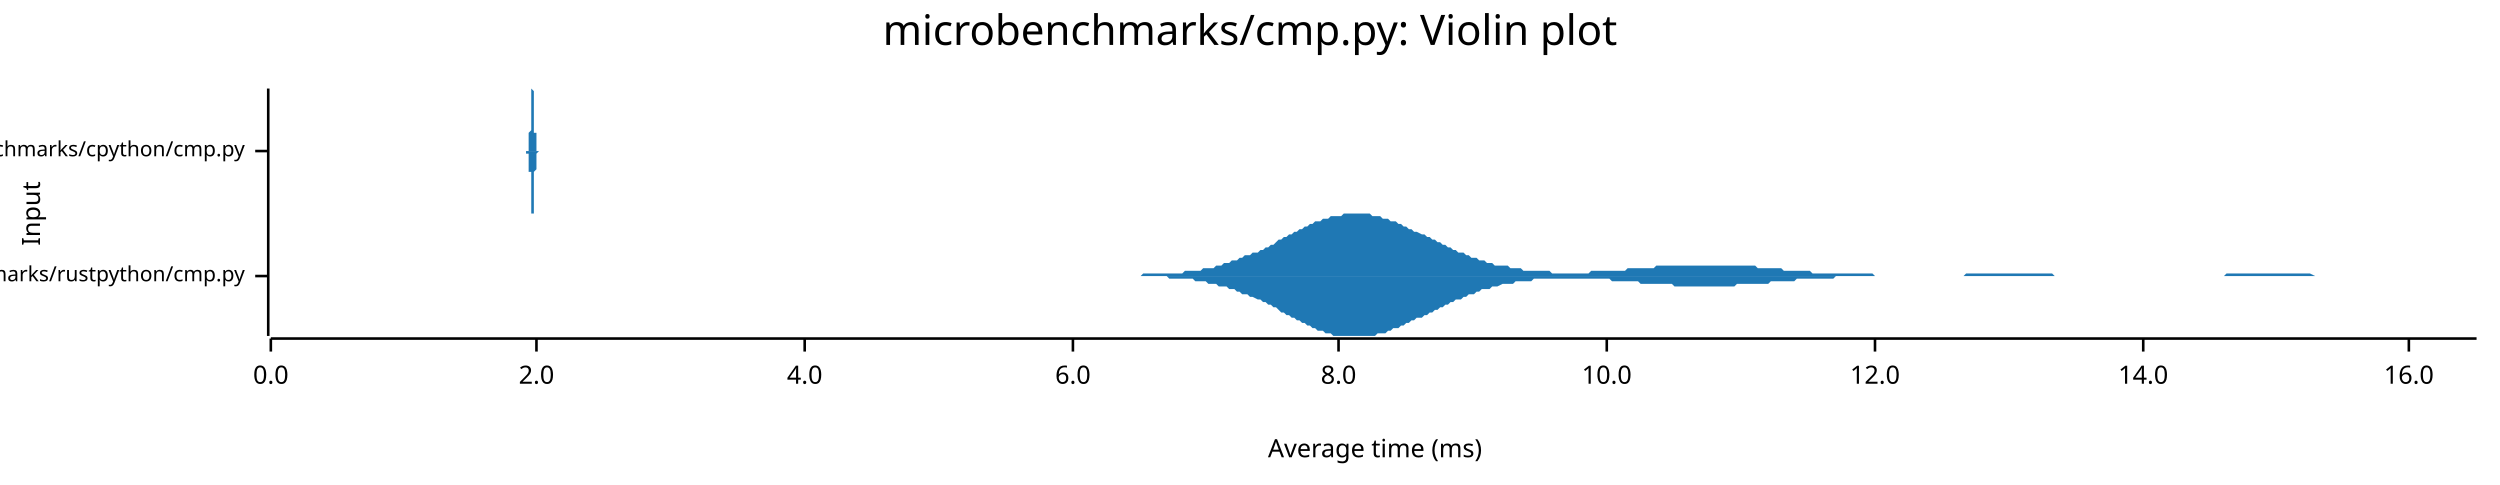
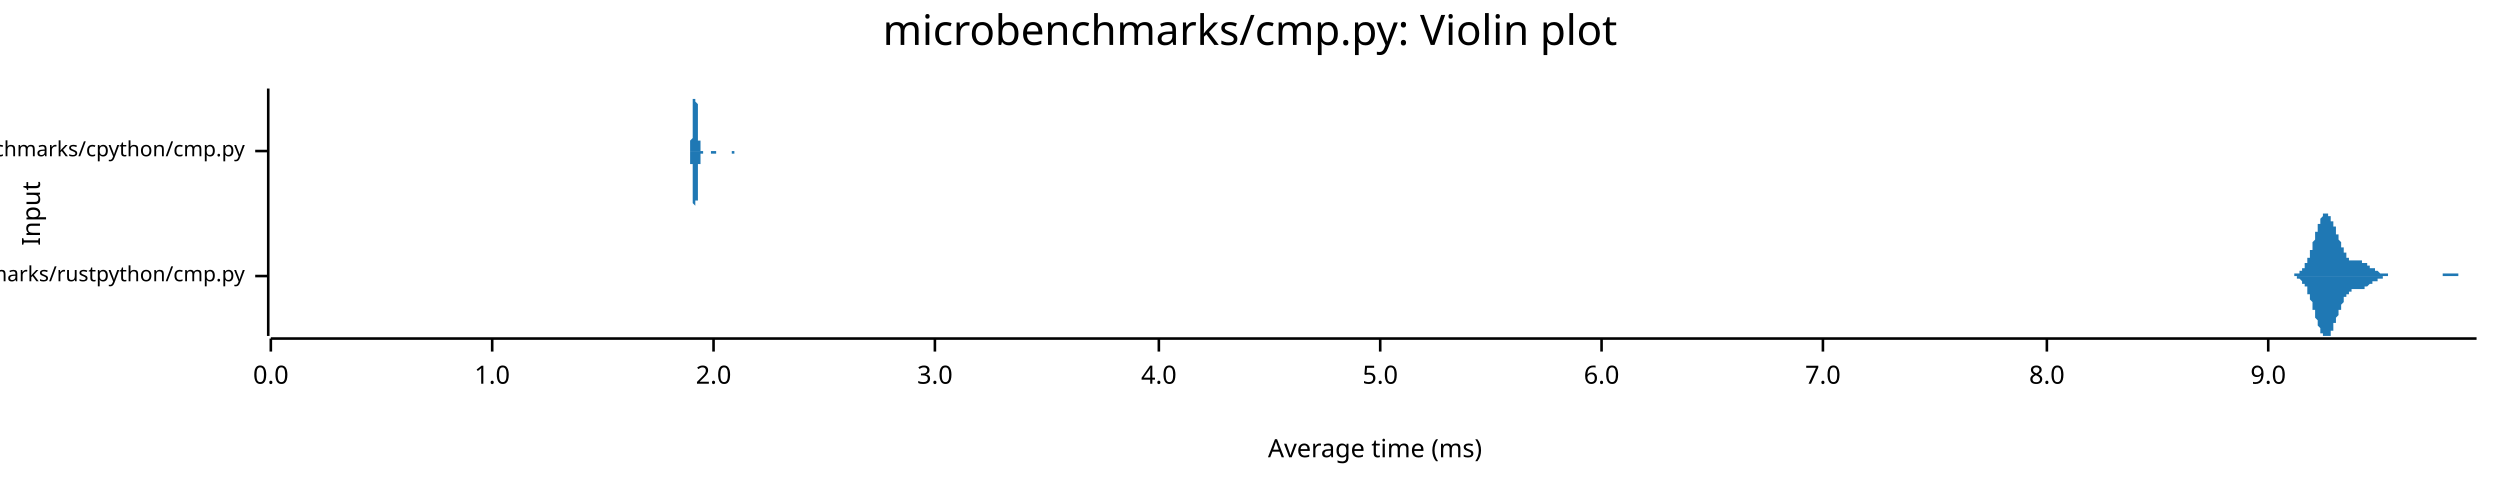
<svg xmlns="http://www.w3.org/2000/svg" width="960" height="186" viewBox="0 0 960 186">
  <text x="480" y="5" dy="0.76em" text-anchor="middle" font-family="sans-serif" font-size="16.129" opacity="1" fill="#000000">
microbenchmarks/cmp.py: Violin plot
</text>
  <text x="8" y="82" dy="0.76em" text-anchor="middle" font-family="sans-serif" font-size="9.677" opacity="1" fill="#000000" transform="rotate(270, 8, 82)">
Input
</text>
  <text x="528" y="178" dy="-0.5ex" text-anchor="middle" font-family="sans-serif" font-size="9.677" opacity="1" fill="#000000">
Average time (ms)
</text>
  <polyline fill="none" opacity="1" stroke="#000000" stroke-width="1" points="103,34 103,129 " />
  <text x="94" y="106" dy="0.5ex" text-anchor="end" font-family="sans-serif" font-size="8.065" opacity="1" fill="#000000">
microbenchmarks/rustpython/cmp.py
</text>
  <polyline fill="none" opacity="1" stroke="#000000" stroke-width="1" points="98,106 103,106 " />
  <text x="94" y="58" dy="0.5ex" text-anchor="end" font-family="sans-serif" font-size="8.065" opacity="1" fill="#000000">
microbenchmarks/cpython/cmp.py
</text>
  <polyline fill="none" opacity="1" stroke="#000000" stroke-width="1" points="98,58 103,58 " />
  <polyline fill="none" opacity="1" stroke="#000000" stroke-width="1" points="104,130 951,130 " />
  <text x="104" y="140" dy="0.76em" text-anchor="middle" font-family="sans-serif" font-size="9.677" opacity="1" fill="#000000">
0.0
</text>
  <polyline fill="none" opacity="1" stroke="#000000" stroke-width="1" points="104,130 104,135 " />
-   <text x="206" y="140" dy="0.76em" text-anchor="middle" font-family="sans-serif" font-size="9.677" opacity="1" fill="#000000">
+   <text x="189" y="140" dy="0.76em" text-anchor="middle" font-family="sans-serif" font-size="9.677" opacity="1" fill="#000000">
+ 1.0
+ </text>
+   <polyline fill="none" opacity="1" stroke="#000000" stroke-width="1" points="189,130 189,135 " />
+   <text x="274" y="140" dy="0.76em" text-anchor="middle" font-family="sans-serif" font-size="9.677" opacity="1" fill="#000000">
2.0
</text>
-   <polyline fill="none" opacity="1" stroke="#000000" stroke-width="1" points="206,130 206,135 " />
-   <text x="309" y="140" dy="0.76em" text-anchor="middle" font-family="sans-serif" font-size="9.677" opacity="1" fill="#000000">
+   <polyline fill="none" opacity="1" stroke="#000000" stroke-width="1" points="274,130 274,135 " />
+   <text x="359" y="140" dy="0.76em" text-anchor="middle" font-family="sans-serif" font-size="9.677" opacity="1" fill="#000000">
+ 3.0
+ </text>
+   <polyline fill="none" opacity="1" stroke="#000000" stroke-width="1" points="359,130 359,135 " />
+   <text x="445" y="140" dy="0.76em" text-anchor="middle" font-family="sans-serif" font-size="9.677" opacity="1" fill="#000000">
4.0
</text>
-   <polyline fill="none" opacity="1" stroke="#000000" stroke-width="1" points="309,130 309,135 " />
-   <text x="412" y="140" dy="0.76em" text-anchor="middle" font-family="sans-serif" font-size="9.677" opacity="1" fill="#000000">
+   <polyline fill="none" opacity="1" stroke="#000000" stroke-width="1" points="445,130 445,135 " />
+   <text x="530" y="140" dy="0.76em" text-anchor="middle" font-family="sans-serif" font-size="9.677" opacity="1" fill="#000000">
+ 5.0
+ </text>
+   <polyline fill="none" opacity="1" stroke="#000000" stroke-width="1" points="530,130 530,135 " />
+   <text x="615" y="140" dy="0.76em" text-anchor="middle" font-family="sans-serif" font-size="9.677" opacity="1" fill="#000000">
6.0
</text>
-   <polyline fill="none" opacity="1" stroke="#000000" stroke-width="1" points="412,130 412,135 " />
-   <text x="514" y="140" dy="0.76em" text-anchor="middle" font-family="sans-serif" font-size="9.677" opacity="1" fill="#000000">
+   <polyline fill="none" opacity="1" stroke="#000000" stroke-width="1" points="615,130 615,135 " />
+   <text x="700" y="140" dy="0.76em" text-anchor="middle" font-family="sans-serif" font-size="9.677" opacity="1" fill="#000000">
+ 7.0
+ </text>
+   <polyline fill="none" opacity="1" stroke="#000000" stroke-width="1" points="700,130 700,135 " />
+   <text x="786" y="140" dy="0.76em" text-anchor="middle" font-family="sans-serif" font-size="9.677" opacity="1" fill="#000000">
8.0
</text>
-   <polyline fill="none" opacity="1" stroke="#000000" stroke-width="1" points="514,130 514,135 " />
-   <text x="617" y="140" dy="0.76em" text-anchor="middle" font-family="sans-serif" font-size="9.677" opacity="1" fill="#000000">
- 10.0
+   <polyline fill="none" opacity="1" stroke="#000000" stroke-width="1" points="786,130 786,135 " />
+   <text x="871" y="140" dy="0.76em" text-anchor="middle" font-family="sans-serif" font-size="9.677" opacity="1" fill="#000000">
+ 9.0
</text>
-   <polyline fill="none" opacity="1" stroke="#000000" stroke-width="1" points="617,130 617,135 " />
-   <text x="720" y="140" dy="0.76em" text-anchor="middle" font-family="sans-serif" font-size="9.677" opacity="1" fill="#000000">
- 12.0
- </text>
-   <polyline fill="none" opacity="1" stroke="#000000" stroke-width="1" points="720,130 720,135 " />
-   <text x="823" y="140" dy="0.76em" text-anchor="middle" font-family="sans-serif" font-size="9.677" opacity="1" fill="#000000">
- 14.0
- </text>
-   <polyline fill="none" opacity="1" stroke="#000000" stroke-width="1" points="823,130 823,135 " />
-   <text x="925" y="140" dy="0.76em" text-anchor="middle" font-family="sans-serif" font-size="9.677" opacity="1" fill="#000000">
- 16.0
- </text>
-   <polyline fill="none" opacity="1" stroke="#000000" stroke-width="1" points="925,130 925,135 " />
-   <polygon opacity="1" fill="#1F78B4" points="435,106 436,106 437,106 438,106 439,105 440,105 441,105 442,105 443,105 444,105 445,105 446,105 447,105 448,105 449,105 450,105 452,105 453,105 454,105 455,104 456,104 457,104 458,104 459,104 460,104 461,104 462,103 463,103 464,103 465,103 466,103 467,102 468,102 469,102 470,101 471,101 472,101 473,100 474,100 475,100 476,99 477,99 478,98 479,98 480,98 481,97 483,97 484,96 485,96 486,95 487,95 488,94 489,94 490,93 491,92 492,92 493,91 494,91 495,90 496,90 497,89 498,89 499,88 500,88 501,87 502,87 503,86 504,86 505,85 506,85 507,85 508,84 509,84 510,84 511,83 512,83 513,83 515,83 516,82 517,82 518,82 519,82 520,82 521,82 522,82 523,82 524,82 525,82 526,82 527,83 528,83 529,83 530,83 531,84 532,84 533,84 534,85 535,85 536,85 537,86 538,86 539,87 540,87 541,88 542,88 543,89 544,89 546,90 547,90 548,91 549,91 550,92 551,92 552,93 553,93 554,94 555,94 556,95 557,95 558,96 559,96 560,97 561,97 562,97 563,98 564,98 565,99 566,99 567,99 568,100 569,100 570,100 571,101 572,101 573,101 574,102 575,102 577,102 578,102 579,102 580,103 581,103 582,103 583,103 584,103 585,104 586,104 587,104 588,104 589,104 590,104 591,104 592,104 593,104 594,104 595,104 596,105 597,105 598,105 599,105 600,105 601,105 602,105 603,105 604,105 605,105 606,105 608,105 609,105 610,105 611,104 612,104 613,104 614,104 615,104 616,104 617,104 618,104 619,104 620,104 621,104 622,104 623,104 624,104 625,103 626,103 627,103 628,103 629,103 630,103 631,103 632,103 633,103 634,103 635,103 636,102 637,102 639,102 640,102 641,102 642,102 643,102 644,102 645,102 646,102 647,102 648,102 649,102 650,102 651,102 652,102 653,102 654,102 655,102 656,102 657,102 658,102 659,102 660,102 661,102 662,102 663,102 664,102 665,102 666,102 667,102 668,102 669,102 671,102 672,102 673,102 674,102 675,103 676,103 677,103 678,103 679,103 680,103 681,103 682,103 683,103 684,103 685,104 686,104 687,104 688,104 689,104 690,104 691,104 692,104 693,104 694,104 695,104 696,105 697,105 698,105 699,105 700,105 702,105 703,105 704,105 705,105 706,105 707,105 708,105 709,105 710,105 711,105 712,105 713,105 714,105 715,105 716,105 717,105 718,105 719,105 720,106 721,106 722,106 723,106 724,106 725,106 726,106 727,106 728,106 729,106 730,106 731,106 733,106 734,106 735,106 736,106 737,106 738,106 739,106 740,106 741,106 742,106 743,106 744,106 745,106 746,106 747,106 748,106 749,106 750,106 751,106 752,106 753,106 754,106 755,105 756,105 757,105 758,105 759,105 760,105 761,105 762,105 764,105 765,105 766,105 767,105 768,105 769,105 770,105 771,105 772,105 773,105 774,105 775,105 776,105 777,105 778,105 779,105 780,105 781,105 782,105 783,105 784,105 785,105 786,105 787,105 788,105 789,106 790,106 791,106 792,106 793,106 795,106 796,106 797,106 798,106 799,106 800,106 801,106 802,106 803,106 804,106 805,106 806,106 807,106 808,106 809,106 810,106 811,106 812,106 813,106 814,106 815,106 816,106 817,106 818,106 819,106 820,106 821,106 822,106 823,106 824,106 825,106 827,106 828,106 829,106 830,106 831,106 832,106 833,106 834,106 835,106 836,106 837,106 838,106 839,106 840,106 841,106 842,106 843,106 844,106 845,106 846,106 847,106 848,106 849,106 850,106 851,106 852,106 853,106 854,106 855,105 856,105 858,105 859,105 860,105 861,105 862,105 863,105 864,105 865,105 866,105 867,105 868,105 869,105 870,105 871,105 872,105 873,105 874,105 875,105 876,105 877,105 878,105 879,105 880,105 881,105 882,105 883,105 884,105 885,105 886,105 887,105 889,106 890,106 891,106 892,106 893,106 894,106 895,106 896,106 897,106 898,106 899,106 900,106 901,106 902,106 903,106 904,106 905,106 906,106 907,106 908,106 909,106 910,106 911,106 912,106 913,106 914,106 915,106 916,106 917,106 918,106 920,106 921,106 922,106 923,106 924,106 925,106 926,106 927,106 928,106 929,106 930,106 931,106 932,106 933,106 934,106 935,106 936,106 937,106 938,106 939,106 940,106 941,106 942,106 943,106 944,106 945,106 946,106 947,106 948,106 949,106 951,106 951,106 435,106 " />
-   <polygon opacity="1" fill="#1F78B4" points="435,106 436,106 437,106 438,106 439,106 440,106 441,106 442,106 443,106 444,106 445,106 446,106 447,106 448,106 449,107 450,107 452,107 453,107 454,107 455,107 456,107 457,107 458,107 459,108 460,108 461,108 462,108 463,108 464,109 465,109 466,109 467,109 468,110 469,110 470,110 471,110 472,111 473,111 474,111 475,112 476,112 477,113 478,113 479,113 480,114 481,114 483,115 484,115 485,116 486,116 487,117 488,117 489,118 490,118 491,119 492,120 493,120 494,121 495,121 496,122 497,122 498,123 499,123 500,124 501,124 502,125 503,125 504,126 505,126 506,127 507,127 508,127 509,128 510,128 511,128 512,129 513,129 515,129 516,129 517,129 518,129 519,129 520,129 521,129 522,129 523,129 524,129 525,129 526,129 527,129 528,129 529,128 530,128 531,128 532,128 533,127 534,127 535,126 536,126 537,126 538,125 539,125 540,124 541,124 542,123 543,123 544,122 546,122 547,121 548,121 549,120 550,120 551,119 552,119 553,118 554,118 555,117 556,117 557,116 558,116 559,115 560,115 561,115 562,114 563,114 564,113 565,113 566,113 567,112 568,112 569,111 570,111 571,111 572,111 573,110 574,110 575,110 577,109 578,109 579,109 580,109 581,109 582,108 583,108 584,108 585,108 586,108 587,108 588,108 589,107 590,107 591,107 592,107 593,107 594,107 595,107 596,107 597,107 598,107 599,107 600,107 601,107 602,107 603,107 604,107 605,107 606,107 608,107 609,107 610,107 611,107 612,107 613,107 614,107 615,107 616,107 617,107 618,107 619,108 620,108 621,108 622,108 623,108 624,108 625,108 626,108 627,108 628,108 629,108 630,109 631,109 632,109 633,109 634,109 635,109 636,109 637,109 639,109 640,109 641,109 642,109 643,110 644,110 645,110 646,110 647,110 648,110 649,110 650,110 651,110 652,110 653,110 654,110 655,110 656,110 657,110 658,110 659,110 660,110 661,110 662,110 663,110 664,110 665,110 666,110 667,109 668,109 669,109 671,109 672,109 673,109 674,109 675,109 676,109 677,109 678,109 679,109 680,108 681,108 682,108 683,108 684,108 685,108 686,108 687,108 688,108 689,108 690,107 691,107 692,107 693,107 694,107 695,107 696,107 697,107 698,107 699,107 700,107 702,107 703,107 704,107 705,106 706,106 707,106 708,106 709,106 710,106 711,106 712,106 713,106 714,106 715,106 716,106 717,106 718,106 719,106 720,106 721,106 722,106 723,106 724,106 725,106 726,106 727,106 728,106 729,106 730,106 731,106 733,106 734,106 735,106 736,106 737,106 738,106 739,106 740,106 741,106 742,106 743,106 744,106 745,106 746,106 747,106 748,106 749,106 750,106 751,106 752,106 753,106 754,106 755,106 756,106 757,106 758,106 759,106 760,106 761,106 762,106 764,106 765,106 766,106 767,106 768,106 769,106 770,106 771,106 772,106 773,106 774,106 775,106 776,106 777,106 778,106 779,106 780,106 781,106 782,106 783,106 784,106 785,106 786,106 787,106 788,106 789,106 790,106 791,106 792,106 793,106 795,106 796,106 797,106 798,106 799,106 800,106 801,106 802,106 803,106 804,106 805,106 806,106 807,106 808,106 809,106 810,106 811,106 812,106 813,106 814,106 815,106 816,106 817,106 818,106 819,106 820,106 821,106 822,106 823,106 824,106 825,106 827,106 828,106 829,106 830,106 831,106 832,106 833,106 834,106 835,106 836,106 837,106 838,106 839,106 840,106 841,106 842,106 843,106 844,106 845,106 846,106 847,106 848,106 849,106 850,106 851,106 852,106 853,106 854,106 855,106 856,106 858,106 859,106 860,106 861,106 862,106 863,106 864,106 865,106 866,106 867,106 868,106 869,106 870,106 871,106 872,106 873,106 874,106 875,106 876,106 877,106 878,106 879,106 880,106 881,106 882,106 883,106 884,106 885,106 886,106 887,106 889,106 890,106 891,106 892,106 893,106 894,106 895,106 896,106 897,106 898,106 899,106 900,106 901,106 902,106 903,106 904,106 905,106 906,106 907,106 908,106 909,106 910,106 911,106 912,106 913,106 914,106 915,106 916,106 917,106 918,106 920,106 921,106 922,106 923,106 924,106 925,106 926,106 927,106 928,106 929,106 930,106 931,106 932,106 933,106 934,106 935,106 936,106 937,106 938,106 939,106 940,106 941,106 942,106 943,106 944,106 945,106 946,106 947,106 948,106 949,106 951,106 951,106 435,106 " />
-   <polygon opacity="1" fill="#1F78B4" points="202,58 202,58 202,58 202,58 202,58 202,58 202,58 202,58 202,58 202,58 202,58 203,58 203,58 203,58 203,58 203,58 203,57 203,57 203,57 203,57 203,57 203,57 203,56 203,56 203,56 203,56 203,55 203,55 203,55 203,54 203,54 203,53 203,53 203,52 203,51 203,51 204,50 204,49 204,49 204,48 204,47 204,46 204,45 204,45 204,44 204,43 204,42 204,41 204,40 204,40 204,39 204,38 204,38 204,37 204,36 204,36 204,36 204,35 204,35 204,35 204,35 204,34 205,35 205,35 205,35 205,35 205,35 205,36 205,36 205,37 205,37 205,38 205,39 205,40 205,40 205,41 205,42 205,43 205,44 205,44 205,45 205,46 205,47 205,48 205,48 205,49 205,50 205,51 206,51 206,52 206,52 206,53 206,53 206,54 206,54 206,55 206,55 206,56 206,56 206,56 206,56 206,57 206,57 206,57 206,57 206,57 206,57 206,58 206,58 206,58 206,58 206,58 206,58 206,58 207,58 207,58 207,58 207,58 207,58 207,58 207,58 207,58 207,58 207,58 207,58 207,58 207,58 207,58 207,58 207,58 207,58 207,58 207,58 207,58 207,58 207,58 207,58 207,58 207,58 208,58 208,58 208,58 208,58 208,58 208,58 208,58 208,58 208,58 208,58 208,58 208,58 208,58 208,58 208,58 208,58 208,58 208,58 208,58 208,58 208,58 208,58 208,58 208,58 208,58 208,58 209,58 209,58 209,58 209,58 209,58 209,58 209,58 209,58 209,58 209,58 209,58 209,58 209,58 209,58 209,58 209,58 209,58 209,58 209,58 209,58 209,58 209,58 209,58 209,58 209,58 209,58 210,58 210,58 210,58 210,58 210,58 210,58 210,58 210,58 210,58 210,58 210,58 210,58 210,58 210,58 210,58 210,58 210,58 210,58 210,58 210,58 210,58 210,58 210,58 210,58 210,58 210,58 211,58 211,58 211,58 211,58 211,58 211,58 211,58 211,58 211,58 211,58 211,58 211,58 211,58 211,58 211,58 211,58 211,58 211,58 211,58 211,58 211,58 211,58 211,58 211,58 211,58 211,58 212,58 212,58 212,58 212,58 212,58 212,58 212,58 212,58 212,58 212,58 212,58 212,58 212,58 212,58 212,58 212,58 212,58 212,58 212,58 212,58 212,58 212,58 212,58 212,58 212,58 213,58 213,58 213,58 213,58 213,58 213,58 213,58 213,58 213,58 213,58 213,58 213,58 213,58 213,58 213,58 213,58 213,58 213,58 213,58 213,58 213,58 213,58 213,58 213,58 213,58 213,58 214,58 214,58 214,58 214,58 214,58 214,58 214,58 214,58 214,58 214,58 214,58 214,58 214,58 214,58 214,58 214,58 214,58 214,58 214,58 214,58 214,58 214,58 214,58 214,58 214,58 214,58 215,58 215,58 215,58 215,58 215,58 215,58 215,58 215,58 215,58 215,58 215,58 215,58 215,58 215,58 215,58 215,58 215,58 215,58 215,58 215,58 215,58 215,58 215,58 215,58 215,58 215,58 216,58 216,58 216,58 216,58 216,58 216,58 216,58 216,58 216,58 216,58 216,58 216,58 216,58 216,58 216,58 216,58 216,58 216,58 216,58 216,58 216,58 216,58 216,58 216,58 216,58 217,58 217,58 217,58 217,58 217,58 217,58 217,58 217,58 217,58 217,58 217,58 217,58 217,58 217,58 217,58 217,58 217,58 217,58 217,58 217,58 217,58 217,58 217,58 217,58 217,58 217,58 218,58 218,58 218,58 218,58 218,58 218,58 218,58 218,58 218,58 218,58 218,58 218,58 218,58 218,58 218,58 218,58 218,58 218,58 218,58 218,58 218,58 218,58 218,58 218,58 218,58 218,58 219,58 219,58 219,58 219,58 219,58 219,58 219,58 219,58 219,58 219,58 219,58 219,58 219,58 219,58 219,58 219,58 219,58 219,58 219,58 219,58 219,58 219,58 219,58 219,58 219,58 219,58 220,58 220,58 220,58 220,58 220,58 220,58 220,58 220,58 220,58 220,58 220,58 220,58 220,58 220,58 220,58 220,58 220,58 220,58 220,58 220,58 220,58 220,58 220,58 220,58 220,58 221,58 221,58 221,58 221,58 221,58 221,58 221,58 221,58 221,58 221,58 221,58 221,58 221,58 221,58 221,58 221,58 221,58 221,58 221,58 221,58 221,58 221,58 221,58 221,58 221,58 221,58 221,58 202,58 " />
-   <polygon opacity="1" fill="#1F78B4" points="202,58 202,58 202,58 202,58 202,58 202,58 202,58 202,58 202,58 202,58 202,59 203,59 203,59 203,59 203,59 203,59 203,59 203,59 203,59 203,59 203,60 203,60 203,60 203,60 203,61 203,61 203,61 203,62 203,62 203,62 203,63 203,63 203,64 203,64 203,65 203,66 204,66 204,67 204,68 204,69 204,69 204,70 204,71 204,72 204,73 204,74 204,74 204,75 204,76 204,77 204,78 204,78 204,79 204,79 204,80 204,81 204,81 204,81 204,82 204,82 204,82 204,82 205,82 205,82 205,82 205,81 205,81 205,81 205,80 205,80 205,79 205,78 205,78 205,77 205,76 205,75 205,75 205,74 205,73 205,72 205,71 205,70 205,70 205,69 205,68 205,67 205,67 205,66 206,65 206,65 206,64 206,64 206,63 206,63 206,62 206,62 206,61 206,61 206,61 206,60 206,60 206,60 206,60 206,59 206,59 206,59 206,59 206,59 206,59 206,59 206,59 206,59 206,59 206,59 207,58 207,58 207,58 207,58 207,58 207,58 207,58 207,58 207,58 207,58 207,58 207,58 207,58 207,58 207,58 207,58 207,58 207,58 207,58 207,58 207,58 207,58 207,58 207,58 207,58 208,58 208,58 208,58 208,58 208,58 208,58 208,58 208,58 208,58 208,58 208,58 208,58 208,58 208,58 208,58 208,58 208,58 208,58 208,58 208,58 208,58 208,58 208,58 208,58 208,58 208,58 209,58 209,58 209,58 209,58 209,58 209,58 209,58 209,58 209,58 209,58 209,58 209,58 209,58 209,58 209,58 209,58 209,58 209,58 209,58 209,58 209,58 209,58 209,58 209,58 209,58 209,58 210,58 210,58 210,58 210,58 210,58 210,58 210,58 210,58 210,58 210,58 210,58 210,58 210,58 210,58 210,58 210,58 210,58 210,58 210,58 210,58 210,58 210,58 210,58 210,58 210,58 210,58 211,58 211,58 211,58 211,58 211,58 211,58 211,58 211,58 211,58 211,58 211,58 211,58 211,58 211,58 211,58 211,58 211,58 211,58 211,58 211,58 211,58 211,58 211,58 211,58 211,58 211,58 212,58 212,58 212,58 212,58 212,58 212,58 212,58 212,58 212,58 212,58 212,58 212,58 212,58 212,58 212,58 212,58 212,58 212,58 212,58 212,58 212,58 212,58 212,58 212,58 212,58 213,58 213,58 213,58 213,58 213,58 213,58 213,58 213,58 213,58 213,58 213,58 213,58 213,58 213,58 213,58 213,58 213,58 213,58 213,58 213,58 213,58 213,58 213,58 213,58 213,58 213,58 214,58 214,58 214,58 214,58 214,58 214,58 214,58 214,58 214,58 214,58 214,58 214,58 214,58 214,58 214,58 214,58 214,58 214,58 214,58 214,58 214,58 214,58 214,58 214,58 214,58 214,58 215,58 215,58 215,58 215,58 215,58 215,58 215,58 215,58 215,58 215,58 215,58 215,58 215,58 215,58 215,58 215,58 215,58 215,58 215,58 215,58 215,58 215,58 215,58 215,58 215,58 215,58 216,58 216,58 216,58 216,58 216,58 216,58 216,58 216,58 216,58 216,58 216,58 216,58 216,58 216,58 216,58 216,58 216,58 216,58 216,58 216,58 216,58 216,58 216,58 216,58 216,58 217,58 217,58 217,58 217,58 217,58 217,58 217,58 217,58 217,58 217,58 217,58 217,58 217,58 217,58 217,58 217,58 217,58 217,58 217,58 217,58 217,58 217,58 217,58 217,58 217,58 217,58 218,58 218,58 218,58 218,58 218,58 218,58 218,58 218,58 218,58 218,58 218,58 218,58 218,58 218,58 218,58 218,58 218,58 218,58 218,58 218,58 218,58 218,58 218,58 218,58 218,58 218,58 219,58 219,58 219,58 219,58 219,58 219,58 219,58 219,58 219,58 219,58 219,58 219,58 219,58 219,58 219,58 219,58 219,58 219,58 219,58 219,58 219,58 219,58 219,58 219,58 219,58 219,58 220,58 220,58 220,58 220,58 220,58 220,58 220,58 220,58 220,58 220,58 220,58 220,58 220,58 220,58 220,58 220,58 220,58 220,58 220,58 220,58 220,58 220,58 220,58 220,58 220,58 221,58 221,58 221,58 221,58 221,58 221,58 221,58 221,58 221,58 221,58 221,58 221,58 221,58 221,58 221,58 221,58 221,58 221,58 221,58 221,58 221,58 221,58 221,58 221,58 221,58 221,58 221,58 202,58 " />
+   <polyline fill="none" opacity="1" stroke="#000000" stroke-width="1" points="871,130 871,135 " />
+   <polygon opacity="1" fill="#1F78B4" points="878,106 878,106 878,106 878,106 878,106 878,106 878,106 879,106 879,106 879,106 879,106 879,106 879,106 880,106 880,106 880,106 880,106 880,106 880,106 880,106 881,106 881,106 881,105 881,105 881,105 881,105 881,105 882,105 882,105 882,105 882,105 882,105 882,105 882,105 883,105 883,105 883,105 883,105 883,104 883,104 883,104 884,104 884,104 884,104 884,103 884,103 884,103 884,103 885,103 885,102 885,102 885,102 885,102 885,101 886,101 886,101 886,100 886,100 886,100 886,99 886,99 887,99 887,98 887,98 887,97 887,97 887,96 887,96 888,96 888,95 888,95 888,94 888,94 888,93 888,93 889,92 889,92 889,91 889,91 889,90 889,90 889,89 890,89 890,88 890,88 890,87 890,87 890,86 890,86 891,86 891,85 891,85 891,85 891,84 891,84 891,84 892,83 892,83 892,83 892,83 892,83 892,82 893,82 893,82 893,82 893,82 893,82 893,82 893,82 894,82 894,82 894,82 894,82 894,82 894,83 894,83 895,83 895,83 895,83 895,84 895,84 895,84 895,85 896,85 896,85 896,86 896,86 896,86 896,87 896,87 897,87 897,88 897,88 897,89 897,89 897,89 897,90 898,90 898,91 898,91 898,91 898,92 898,92 899,93 899,93 899,93 899,94 899,94 899,95 899,95 900,95 900,96 900,96 900,96 900,96 900,97 900,97 901,97 901,98 901,98 901,98 901,98 901,98 901,99 902,99 902,99 902,99 902,99 902,99 902,99 902,100 903,100 903,100 903,100 903,100 903,100 903,100 903,100 904,100 904,100 904,100 904,100 904,100 904,100 904,100 905,100 905,100 905,100 905,100 905,100 905,100 906,100 906,100 906,100 906,100 906,100 906,100 906,100 907,100 907,100 907,100 907,101 907,101 907,101 907,101 908,101 908,101 908,101 908,101 908,101 908,101 908,101 909,101 909,101 909,101 909,102 909,102 909,102 909,102 910,102 910,102 910,102 910,102 910,102 910,103 910,103 911,103 911,103 911,103 911,103 911,103 911,103 912,103 912,103 912,104 912,104 912,104 912,104 912,104 913,104 913,104 913,104 913,104 913,104 913,104 913,104 914,105 914,105 914,105 914,105 914,105 914,105 914,105 915,105 915,105 915,105 915,105 915,105 915,105 915,105 916,105 916,105 916,105 916,105 916,105 916,105 916,105 917,105 917,105 917,105 917,106 917,106 917,106 917,106 918,106 918,106 918,106 918,106 918,106 918,106 919,106 919,106 919,106 919,106 919,106 919,106 919,106 920,106 920,106 920,106 920,106 920,106 920,106 920,106 921,106 921,106 921,106 921,106 921,106 921,106 921,106 922,106 922,106 922,106 922,106 922,106 922,106 922,106 923,106 923,106 923,106 923,106 923,106 923,106 923,106 924,106 924,106 924,106 924,106 924,106 924,106 925,106 925,106 925,106 925,106 925,106 925,106 925,106 926,106 926,106 926,106 926,106 926,106 926,106 926,106 927,106 927,106 927,106 927,106 927,106 927,106 927,106 928,106 928,106 928,106 928,106 928,106 928,106 928,106 929,106 929,106 929,106 929,106 929,106 929,106 929,106 930,106 930,106 930,106 930,106 930,106 930,106 930,106 931,106 931,106 931,106 931,106 931,106 931,106 932,106 932,106 932,106 932,106 932,106 932,106 932,106 933,106 933,106 933,106 933,106 933,106 933,106 933,106 934,106 934,106 934,106 934,106 934,106 934,106 934,106 935,106 935,106 935,106 935,106 935,106 935,106 935,106 936,106 936,106 936,106 936,106 936,106 936,106 936,106 937,106 937,106 937,106 937,106 937,106 937,106 938,106 938,106 938,106 938,106 938,106 938,105 938,105 939,105 939,105 939,105 939,105 939,105 939,105 939,105 940,105 940,105 940,105 940,105 940,105 940,105 940,105 941,105 941,105 941,105 941,105 941,105 941,105 941,105 942,105 942,105 942,105 942,105 942,105 942,105 942,105 943,105 943,105 943,105 943,105 943,105 943,105 943,105 944,105 944,105 944,105 944,105 944,105 944,106 945,106 945,106 945,106 945,106 945,106 945,106 945,106 946,106 946,106 946,106 946,106 946,106 946,106 946,106 947,106 947,106 947,106 947,106 947,106 947,106 947,106 948,106 948,106 948,106 948,106 948,106 948,106 948,106 949,106 949,106 949,106 949,106 949,106 949,106 949,106 950,106 950,106 950,106 950,106 950,106 950,106 951,106 951,106 878,106 " />
+   <polygon opacity="1" fill="#1F78B4" points="878,106 878,106 878,106 878,106 878,106 878,106 878,106 879,106 879,106 879,106 879,106 879,106 879,106 880,106 880,106 880,106 880,106 880,106 880,106 880,106 881,106 881,106 881,106 881,106 881,106 881,106 881,106 882,106 882,106 882,106 882,106 882,106 882,107 882,107 883,107 883,107 883,107 883,107 883,107 883,107 883,107 884,108 884,108 884,108 884,108 884,108 884,108 884,109 885,109 885,109 885,109 885,110 885,110 885,110 886,110 886,111 886,111 886,111 886,112 886,112 886,113 887,113 887,113 887,114 887,114 887,115 887,115 887,115 888,116 888,116 888,117 888,117 888,118 888,118 888,119 889,119 889,120 889,120 889,121 889,121 889,122 889,122 890,123 890,123 890,124 890,124 890,125 890,125 890,125 891,126 891,126 891,127 891,127 891,127 891,128 891,128 892,128 892,128 892,129 892,129 892,129 892,129 893,129 893,129 893,129 893,129 893,129 893,129 893,129 894,129 894,129 894,129 894,129 894,129 894,129 894,129 895,129 895,128 895,128 895,128 895,128 895,127 895,127 896,127 896,126 896,126 896,126 896,125 896,125 896,124 897,124 897,124 897,123 897,123 897,122 897,122 897,122 898,121 898,121 898,120 898,120 898,120 898,119 899,119 899,118 899,118 899,118 899,117 899,117 899,117 900,116 900,116 900,116 900,115 900,115 900,115 900,114 901,114 901,114 901,114 901,113 901,113 901,113 901,113 902,113 902,113 902,112 902,112 902,112 902,112 902,112 903,112 903,112 903,112 903,112 903,112 903,112 903,111 904,111 904,111 904,111 904,111 904,111 904,111 904,111 905,111 905,111 905,111 905,111 905,111 905,111 906,111 906,111 906,111 906,111 906,111 906,111 906,111 907,111 907,111 907,111 907,111 907,111 907,111 907,111 908,111 908,111 908,111 908,111 908,110 908,110 908,110 909,110 909,110 909,110 909,110 909,110 909,110 909,110 910,109 910,109 910,109 910,109 910,109 910,109 910,109 911,109 911,109 911,109 911,108 911,108 911,108 912,108 912,108 912,108 912,108 912,108 912,108 912,108 913,108 913,107 913,107 913,107 913,107 913,107 913,107 914,107 914,107 914,107 914,107 914,107 914,107 914,107 915,107 915,107 915,106 915,106 915,106 915,106 915,106 916,106 916,106 916,106 916,106 916,106 916,106 916,106 917,106 917,106 917,106 917,106 917,106 917,106 917,106 918,106 918,106 918,106 918,106 918,106 918,106 919,106 919,106 919,106 919,106 919,106 919,106 919,106 920,106 920,106 920,106 920,106 920,106 920,106 920,106 921,106 921,106 921,106 921,106 921,106 921,106 921,106 922,106 922,106 922,106 922,106 922,106 922,106 922,106 923,106 923,106 923,106 923,106 923,106 923,106 923,106 924,106 924,106 924,106 924,106 924,106 924,106 925,106 925,106 925,106 925,106 925,106 925,106 925,106 926,106 926,106 926,106 926,106 926,106 926,106 926,106 927,106 927,106 927,106 927,106 927,106 927,106 927,106 928,106 928,106 928,106 928,106 928,106 928,106 928,106 929,106 929,106 929,106 929,106 929,106 929,106 929,106 930,106 930,106 930,106 930,106 930,106 930,106 930,106 931,106 931,106 931,106 931,106 931,106 931,106 932,106 932,106 932,106 932,106 932,106 932,106 932,106 933,106 933,106 933,106 933,106 933,106 933,106 933,106 934,106 934,106 934,106 934,106 934,106 934,106 934,106 935,106 935,106 935,106 935,106 935,106 935,106 935,106 936,106 936,106 936,106 936,106 936,106 936,106 936,106 937,106 937,106 937,106 937,106 937,106 937,106 938,106 938,106 938,106 938,106 938,106 938,106 938,106 939,106 939,106 939,106 939,106 939,106 939,106 939,106 940,106 940,106 940,106 940,106 940,106 940,106 940,106 941,106 941,106 941,106 941,106 941,106 941,106 941,106 942,106 942,106 942,106 942,106 942,106 942,106 942,106 943,106 943,106 943,106 943,106 943,106 943,106 943,106 944,106 944,106 944,106 944,106 944,106 944,106 945,106 945,106 945,106 945,106 945,106 945,106 945,106 946,106 946,106 946,106 946,106 946,106 946,106 946,106 947,106 947,106 947,106 947,106 947,106 947,106 947,106 948,106 948,106 948,106 948,106 948,106 948,106 948,106 949,106 949,106 949,106 949,106 949,106 949,106 949,106 950,106 950,106 950,106 950,106 950,106 950,106 951,106 951,106 878,106 " />
+   <polygon opacity="1" fill="#1F78B4" points="264,58 264,58 264,58 264,58 264,58 264,58 264,58 264,58 264,58 264,58 265,58 265,58 265,58 265,58 265,58 265,58 265,58 265,58 265,58 265,57 265,57 265,57 265,57 265,57 265,57 265,57 265,56 265,56 265,56 265,56 265,55 265,55 265,55 265,54 265,54 265,54 266,53 266,53 266,52 266,52 266,51 266,51 266,50 266,49 266,49 266,48 266,48 266,47 266,46 266,45 266,45 266,44 266,43 266,43 266,42 266,41 266,41 266,40 266,39 266,39 266,38 267,38 267,37 267,37 267,36 267,36 267,35 267,35 267,35 267,35 267,35 267,35 267,34 267,35 267,35 267,35 267,35 267,35 267,35 267,36 267,36 267,37 267,37 267,38 267,38 267,39 267,39 268,40 268,41 268,41 268,42 268,43 268,43 268,44 268,45 268,45 268,46 268,46 268,47 268,48 268,48 268,49 268,50 268,50 268,51 268,51 268,52 268,52 268,52 268,53 268,53 268,54 269,54 269,54 269,55 269,55 269,55 269,55 269,56 269,56 269,56 269,56 269,56 269,57 269,57 269,57 269,57 269,57 269,57 269,57 269,57 269,57 269,57 269,57 269,57 269,58 269,58 269,58 270,58 270,58 270,58 270,58 270,58 270,58 270,58 270,58 270,58 270,58 270,58 270,58 270,58 270,58 270,58 270,58 270,58 270,58 270,58 270,58 270,58 270,58 270,58 270,58 270,58 271,58 271,58 271,58 271,58 271,58 271,58 271,58 271,58 271,58 271,58 271,58 271,58 271,58 271,58 271,58 271,58 271,58 271,58 271,58 271,58 271,58 271,58 271,58 271,58 271,58 271,58 272,58 272,58 272,58 272,58 272,58 272,58 272,58 272,58 272,58 272,58 272,58 272,58 272,58 272,58 272,58 272,58 272,58 272,58 272,58 272,58 272,58 272,58 272,58 272,58 272,58 273,58 273,58 273,58 273,58 273,58 273,58 273,58 273,58 273,58 273,58 273,58 273,58 273,58 273,58 273,58 273,58 273,58 273,58 273,58 273,58 273,58 273,58 273,58 273,58 273,58 273,58 274,58 274,58 274,58 274,58 274,58 274,58 274,58 274,58 274,58 274,58 274,58 274,58 274,58 274,58 274,58 274,58 274,58 274,58 274,58 274,58 274,58 274,58 274,58 274,58 274,58 275,58 275,58 275,58 275,58 275,58 275,58 275,58 275,58 275,58 275,58 275,58 275,58 275,58 275,58 275,58 275,58 275,58 275,58 275,58 275,58 275,58 275,58 275,58 275,58 275,58 275,58 276,58 276,58 276,58 276,58 276,58 276,58 276,58 276,58 276,58 276,58 276,58 276,58 276,58 276,58 276,58 276,58 276,58 276,58 276,58 276,58 276,58 276,58 276,58 276,58 276,58 277,58 277,58 277,58 277,58 277,58 277,58 277,58 277,58 277,58 277,58 277,58 277,58 277,58 277,58 277,58 277,58 277,58 277,58 277,58 277,58 277,58 277,58 277,58 277,58 277,58 277,58 278,58 278,58 278,58 278,58 278,58 278,58 278,58 278,58 278,58 278,58 278,58 278,58 278,58 278,58 278,58 278,58 278,58 278,58 278,58 278,58 278,58 278,58 278,58 278,58 278,58 279,58 279,58 279,58 279,58 279,58 279,58 279,58 279,58 279,58 279,58 279,58 279,58 279,58 279,58 279,58 279,58 279,58 279,58 279,58 279,58 279,58 279,58 279,58 279,58 279,58 279,58 280,58 280,58 280,58 280,58 280,58 280,58 280,58 280,58 280,58 280,58 280,58 280,58 280,58 280,58 280,58 280,58 280,58 280,58 280,58 280,58 280,58 280,58 280,58 280,58 280,58 281,58 281,58 281,58 281,58 281,58 281,58 281,58 281,58 281,58 281,58 281,58 281,58 281,58 281,58 281,58 281,58 281,58 281,58 281,58 281,58 281,58 281,58 281,58 281,58 281,58 281,58 282,58 282,58 282,58 282,58 282,58 282,58 282,58 282,58 282,58 282,58 282,58 282,58 282,58 282,58 282,58 282,58 282,58 282,58 282,58 282,58 282,58 282,58 282,58 282,58 282,58 283,58 283,58 283,58 283,58 283,58 283,58 283,58 283,58 283,58 283,58 283,58 283,58 283,58 283,58 283,58 283,58 283,58 283,58 283,58 283,58 283,58 283,58 283,58 283,58 283,58 283,58 284,58 284,58 284,58 284,58 284,58 284,58 264,58 " />
+   <polygon opacity="1" fill="#1F78B4" points="264,58 264,58 264,58 264,58 264,58 264,58 264,58 264,58 264,58 264,58 265,58 265,59 265,59 265,59 265,59 265,59 265,59 265,59 265,59 265,59 265,59 265,59 265,59 265,60 265,60 265,60 265,60 265,60 265,61 265,61 265,61 265,61 265,62 265,62 265,63 265,63 266,63 266,64 266,64 266,65 266,65 266,66 266,66 266,67 266,68 266,68 266,69 266,70 266,70 266,71 266,72 266,72 266,73 266,74 266,74 266,75 266,76 266,77 266,77 266,78 266,78 267,79 267,79 267,80 267,80 267,81 267,81 267,81 267,82 267,82 267,82 267,82 267,82 267,82 267,82 267,82 267,82 267,81 267,81 267,81 267,80 267,80 267,79 267,79 267,78 267,78 267,77 268,77 268,76 268,75 268,75 268,74 268,73 268,73 268,72 268,71 268,71 268,70 268,69 268,69 268,68 268,68 268,67 268,66 268,66 268,65 268,65 268,64 268,64 268,64 268,63 268,63 269,63 269,62 269,62 269,62 269,61 269,61 269,61 269,61 269,60 269,60 269,60 269,60 269,60 269,60 269,60 269,60 269,59 269,59 269,59 269,59 269,59 269,59 269,59 269,59 269,59 269,59 270,59 270,59 270,59 270,59 270,59 270,59 270,59 270,59 270,59 270,59 270,59 270,59 270,59 270,59 270,59 270,59 270,59 270,58 270,58 270,58 270,58 270,58 270,58 270,58 270,58 271,58 271,58 271,58 271,58 271,58 271,58 271,58 271,58 271,58 271,58 271,58 271,58 271,58 271,58 271,58 271,58 271,58 271,58 271,58 271,58 271,58 271,58 271,58 271,58 271,58 271,58 272,58 272,58 272,58 272,58 272,58 272,58 272,58 272,58 272,58 272,58 272,58 272,58 272,58 272,58 272,58 272,58 272,58 272,58 272,58 272,58 272,58 272,58 272,58 272,58 272,58 273,58 273,58 273,58 273,58 273,58 273,58 273,58 273,58 273,58 273,58 273,58 273,58 273,58 273,58 273,58 273,58 273,58 273,58 273,58 273,58 273,58 273,58 273,58 273,58 273,59 273,59 274,59 274,59 274,59 274,59 274,59 274,59 274,59 274,59 274,59 274,59 274,59 274,59 274,59 274,59 274,59 274,59 274,59 274,59 274,59 274,59 274,59 274,59 274,59 274,59 274,59 275,59 275,59 275,59 275,59 275,59 275,59 275,59 275,59 275,59 275,59 275,59 275,59 275,59 275,59 275,59 275,59 275,59 275,59 275,59 275,59 275,59 275,58 275,58 275,58 275,58 275,58 276,58 276,58 276,58 276,58 276,58 276,58 276,58 276,58 276,58 276,58 276,58 276,58 276,58 276,58 276,58 276,58 276,58 276,58 276,58 276,58 276,58 276,58 276,58 276,58 276,58 277,58 277,58 277,58 277,58 277,58 277,58 277,58 277,58 277,58 277,58 277,58 277,58 277,58 277,58 277,58 277,58 277,58 277,58 277,58 277,58 277,58 277,58 277,58 277,58 277,58 277,58 278,58 278,58 278,58 278,58 278,58 278,58 278,58 278,58 278,58 278,58 278,58 278,58 278,58 278,58 278,58 278,58 278,58 278,58 278,58 278,58 278,58 278,58 278,58 278,58 278,58 279,58 279,58 279,58 279,58 279,58 279,58 279,58 279,58 279,58 279,58 279,58 279,58 279,58 279,58 279,58 279,58 279,58 279,58 279,58 279,58 279,58 279,58 279,58 279,58 279,58 279,58 280,58 280,58 280,58 280,58 280,58 280,58 280,58 280,58 280,58 280,58 280,58 280,58 280,58 280,58 280,58 280,58 280,58 280,58 280,58 280,58 280,58 280,58 280,58 280,58 280,58 281,58 281,58 281,58 281,58 281,58 281,58 281,58 281,58 281,58 281,58 281,58 281,58 281,58 281,58 281,58 281,58 281,59 281,59 281,59 281,59 281,59 281,59 281,59 281,59 281,59 281,59 282,59 282,59 282,59 282,59 282,58 282,58 282,58 282,58 282,58 282,58 282,58 282,58 282,58 282,58 282,58 282,58 282,58 282,58 282,58 282,58 282,58 282,58 282,58 282,58 282,58 283,58 283,58 283,58 283,58 283,58 283,58 283,58 283,58 283,58 283,58 283,58 283,58 283,58 283,58 283,58 283,58 283,58 283,58 283,58 283,58 283,58 283,58 283,58 283,58 283,58 283,58 284,58 284,58 284,58 284,58 284,58 284,58 264,58 " />
</svg>
